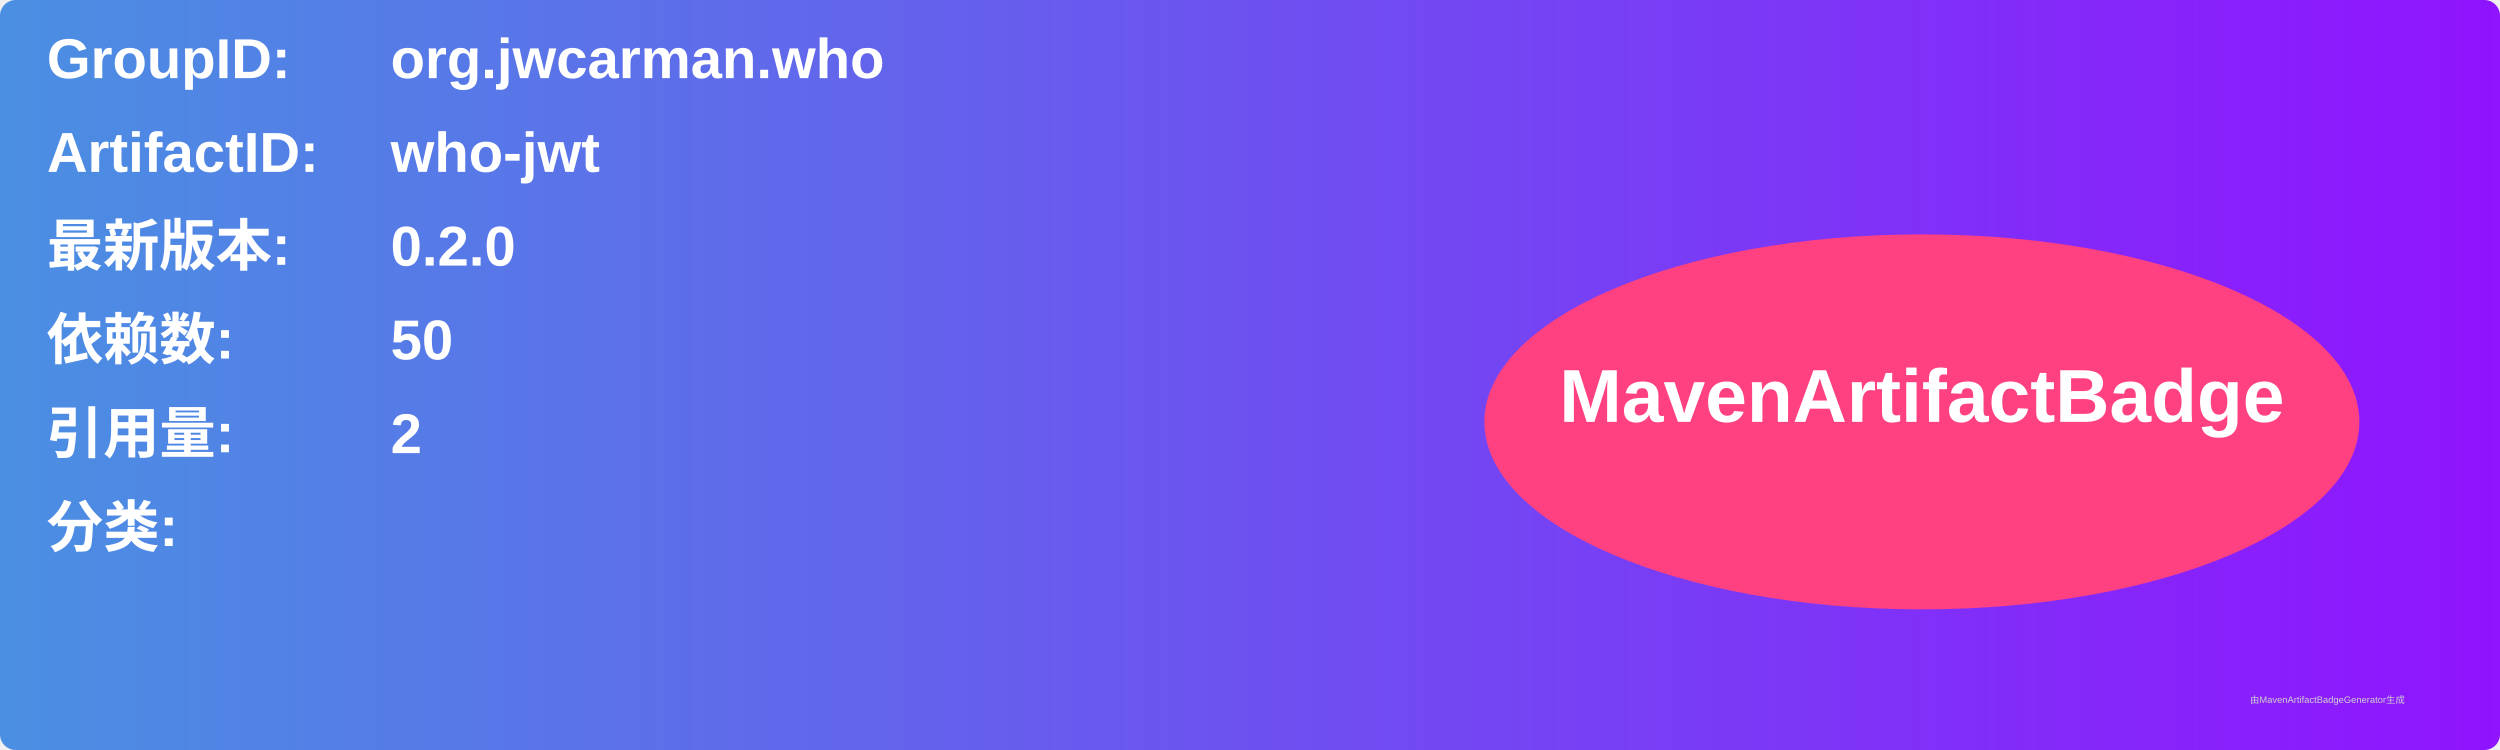
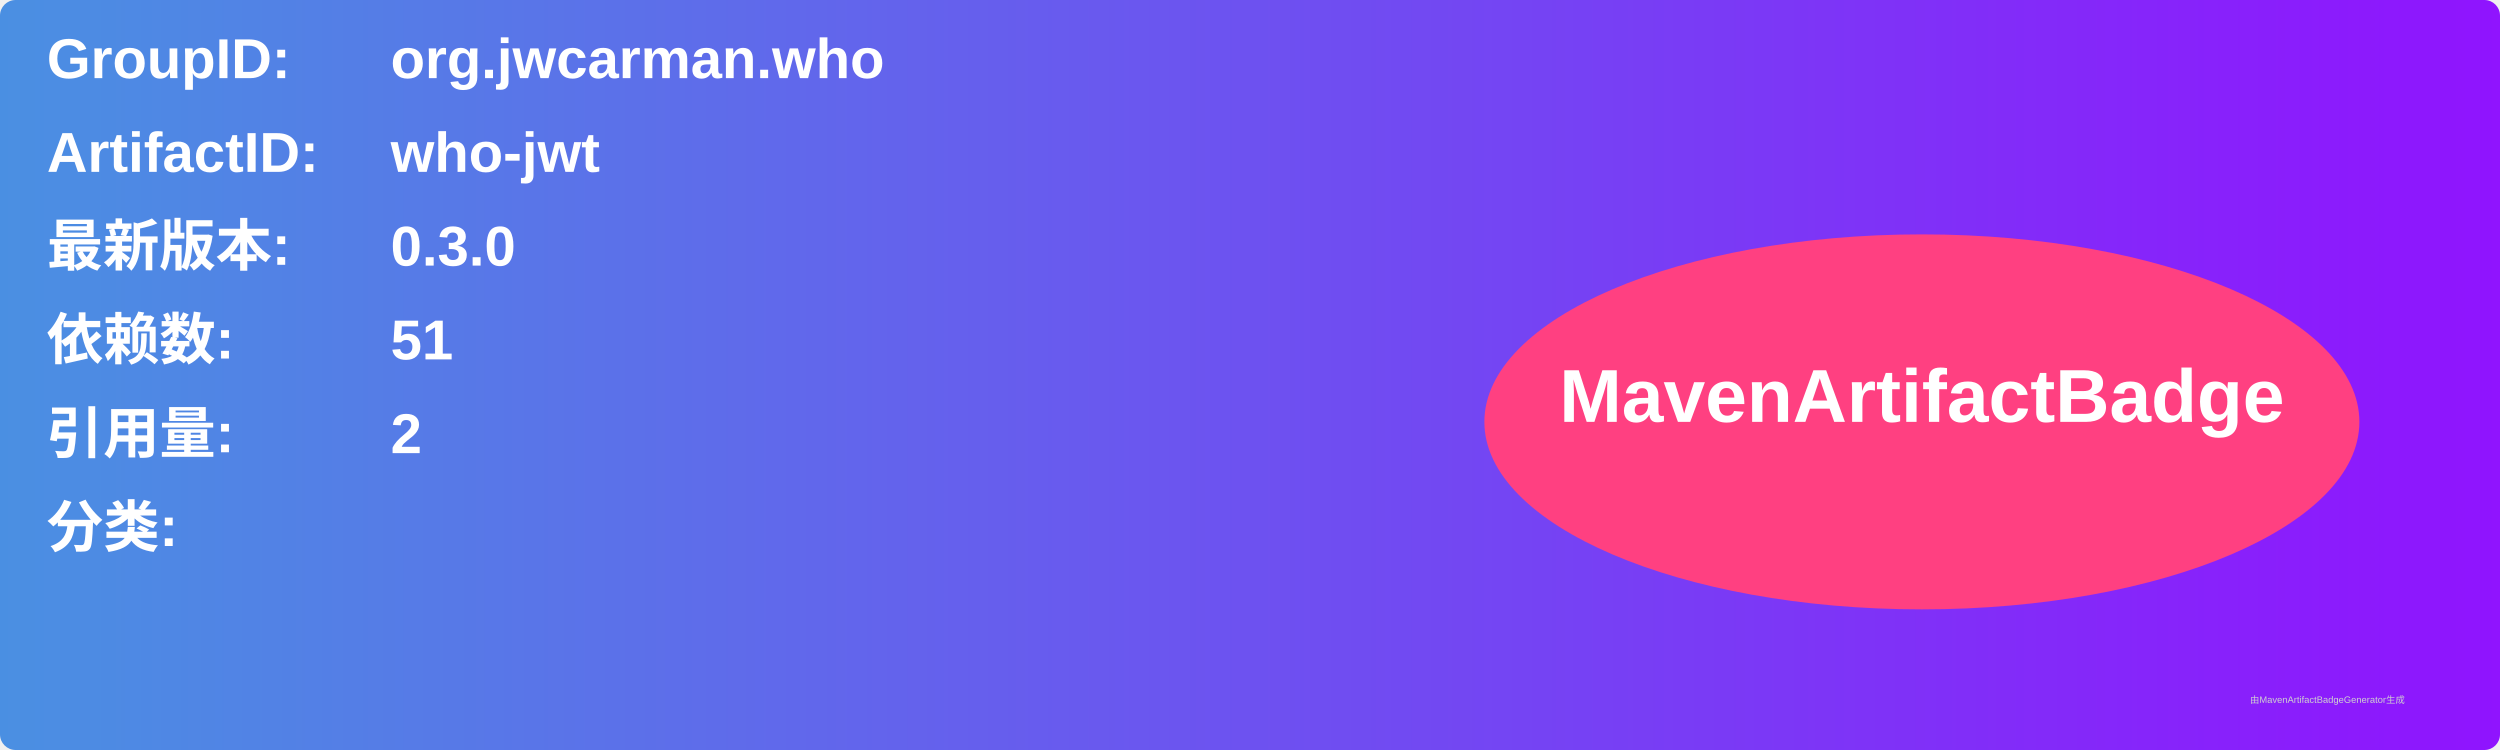
<svg xmlns="http://www.w3.org/2000/svg" width="800" height="240" viewBox="0 0 800 240">
  <linearGradient id="grad" x1="0%" y1="0%" x2="100%" y2="0%">
    <stop offset="0%" stop-color="#4a90e2" />
    <stop offset="100%" stop-color="#9013fe" />
  </linearGradient>
  <rect width="100%" height="100%" rx="5" ry="5" fill="url(#grad)" />
  <g transform="translate(15, 15)">
    <text x="0" y="10" font-family="Arial" font-size="18" fill="white" font-weight="bold" width="260">GroupID:</text>
    <text x="110" y="10" font-family="Arial" font-size="18" fill="white" font-weight="bold" width="460">org.jwcarman.who</text>
    <text x="0" y="40" font-family="Arial" font-size="18" fill="white" font-weight="bold" width="260">ArtifactID:</text>
    <text x="110" y="40" font-family="Arial" font-size="18" fill="white" font-weight="bold" width="460">who-jwt</text>
    <text x="0" y="70" font-family="Arial" font-size="18" fill="white" font-weight="bold">最新版本:</text>
    <text x="110" y="70" font-family="Arial" font-size="18" fill="white" font-weight="bold">
-       <tspan font-weight="bold">0.2.0</tspan>
+       <tspan font-weight="bold">0.3.0</tspan>
    </text>
    <text x="0" y="100" font-family="Arial" font-size="18" fill="white" font-weight="bold">依赖数: </text>
    <text x="110" y="100" font-family="Arial" font-size="18" fill="white">
-       <tspan font-weight="bold">50</tspan>
+       <tspan font-weight="bold">51</tspan>
    </text>
    <text x="0" y="130" font-family="Arial" font-size="18" fill="white" font-weight="bold">引用量: </text>
    <text x="110" y="130" font-family="Arial" font-size="18" fill="white">
      <tspan font-weight="bold">2</tspan>
    </text>
    <text x="0" y="160" font-family="Arial" font-size="18" fill="white" font-weight="bold">分类:</text>
    <text x="10" y="190" font-family="Arial" font-size="10" fill="white">
      <tspan font-weight="bold" />
    </text>
    <ellipse cx="600" cy="120" rx="140" ry="60" fill="#ff4081" />
    <text x="600" y="120" text-anchor="middle" font-family="Arial" font-size="24" fill="white" font-weight="bold">MavenArtifactBadge</text>
  </g>
  <text x="720" y="225" font-family="Arial" font-size="3" fill="#d0d0d0">由MavenArtifactBadgeGenerator生成</text>
</svg>
